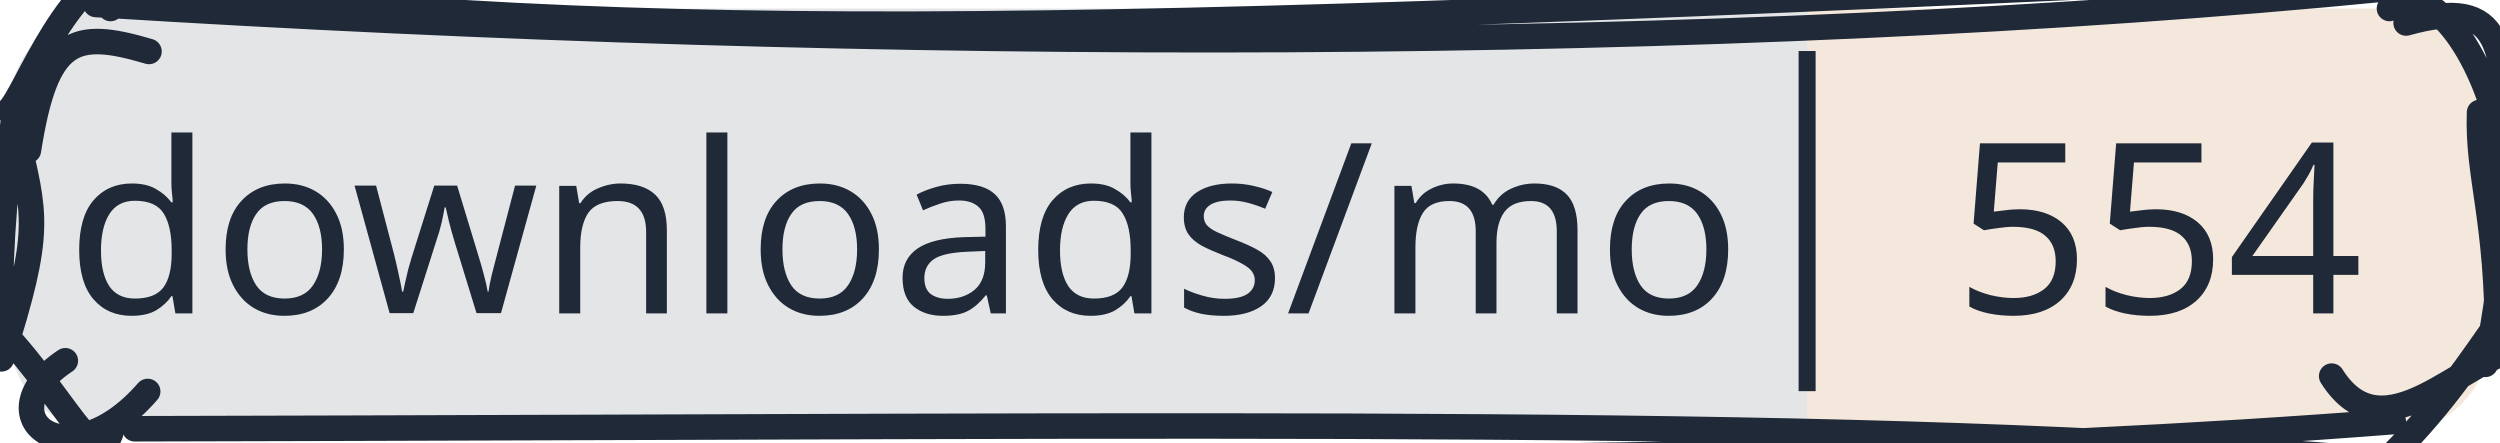
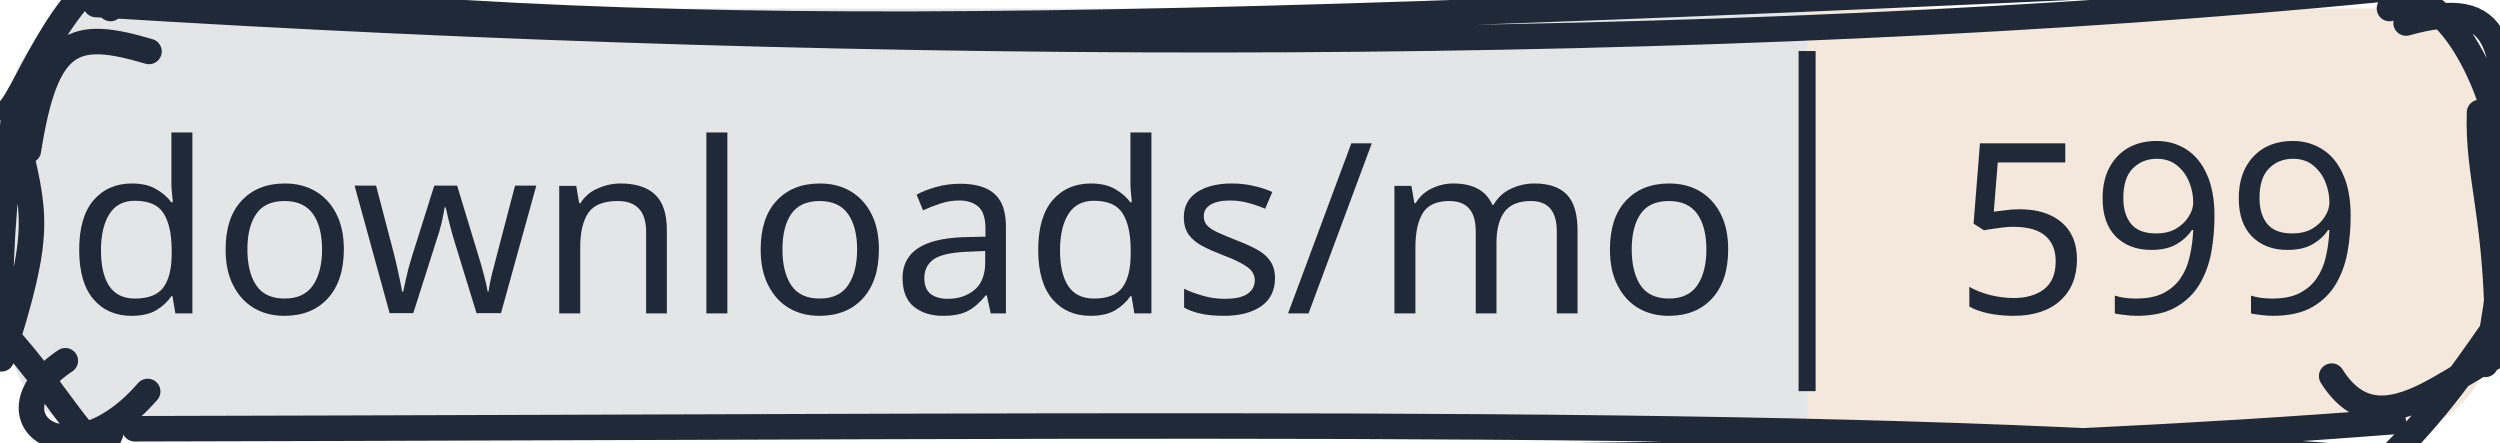
<svg xmlns="http://www.w3.org/2000/svg" width="147" height="26" viewBox="0 0 147 26">
  <clipPath id="gc-badge-clip-147">
    <path d="M6.5,0.5H140.5A6,6 0 0 1 146.5,6.5V19.5A6,6 0 0 1 140.5,25.5H6.5A6,6 0 0 1 0.5,19.5V6.5A6,6 0 0 1 6.5,0.5Z" />
  </clipPath>
  <g clip-path="url(#gc-badge-clip-147)">
    <rect x="0" y="0" width="106.258" height="26" fill="#1f2937" fill-opacity="0.12" />
    <rect x="106.258" y="0" width="40.742" height="26" fill="#c47a3a" fill-opacity="0.18" />
  </g>
  <g>
    <path d="M3.301 -1.504 C36.123 2.597, 60.235 2.192, 138.012 -1.506 M5.635 0.264 C51.85 3.159, 101.124 3.178, 140.4 -0.668 M140.5 0.5 C142.523 -1.489, 146.106 2.694, 147.221 8.957 M141.479 1.353 C147.336 -0.281, 147.249 2.685, 147.447 9.69 M146.457 8.287 C147.024 12.273, 147.595 14.72, 146.142 21.424 M145.797 6.612 C145.666 10.435, 146.878 12.767, 146.854 20.333 M146.5 19.5 C144.532 22.323, 142.442 25.329, 138.567 28.68 M148.332 20.437 C144.887 20.892, 140.188 27.019, 137.102 22.115 M140.728 24.792 C93.065 28.507, 40.398 26.008, 9.66 27.323 M139.036 26.966 C108.678 24.485, 75.034 25.066, 7.921 25.211 M6.5 25.5 C5.495 28.159, 3.421 22.093, -1.934 17.464 M8.684 23.018 C3.902 28.523, -0.995 24.42, 3.841 21.212 M0.085 21.1 C2.488 13.55, 2.102 12.698, 0.919 7.733 M0.024 18.466 C-0.024 13.972, 0.44 10.133, 0.79 7.048 M0.5 6.5 C1.528 5.648, 3.982 -1.864, 8.379 -2.467 M1.67 8.845 C2.714 2.173, 4.359 1.727, 8.761 3.025 M6.5 0.5 C6.5 0.5, 6.5 0.5, 6.5 0.5 M6.5 0.5 C6.5 0.5, 6.5 0.5, 6.5 0.5" stroke="#1f2937" stroke-width="1.5" fill="none" stroke-linecap="round" stroke-linejoin="round" />
  </g>
  <line x1="106.258" y1="3" x2="106.258" y2="23" stroke="#1f2937" stroke-width="1" />
  <text x="53.129" y="13" text-anchor="middle" dominant-baseline="central" font-family="sans-serif" font-size="14" fill="#1f2937" stroke-linejoin="round" text-rendering="geometricPrecision">downloads/mo</text>
-   <text x="126.934" y="13" text-anchor="middle" dominant-baseline="central" font-family="sans-serif" font-size="14" fill="#1f2937" stroke-linejoin="round" text-rendering="geometricPrecision">554</text>
+   <text x="126.934" y="13" text-anchor="middle" dominant-baseline="central" font-family="sans-serif" font-size="14" fill="#1f2937" stroke-linejoin="round" text-rendering="geometricPrecision">599</text>
</svg>
